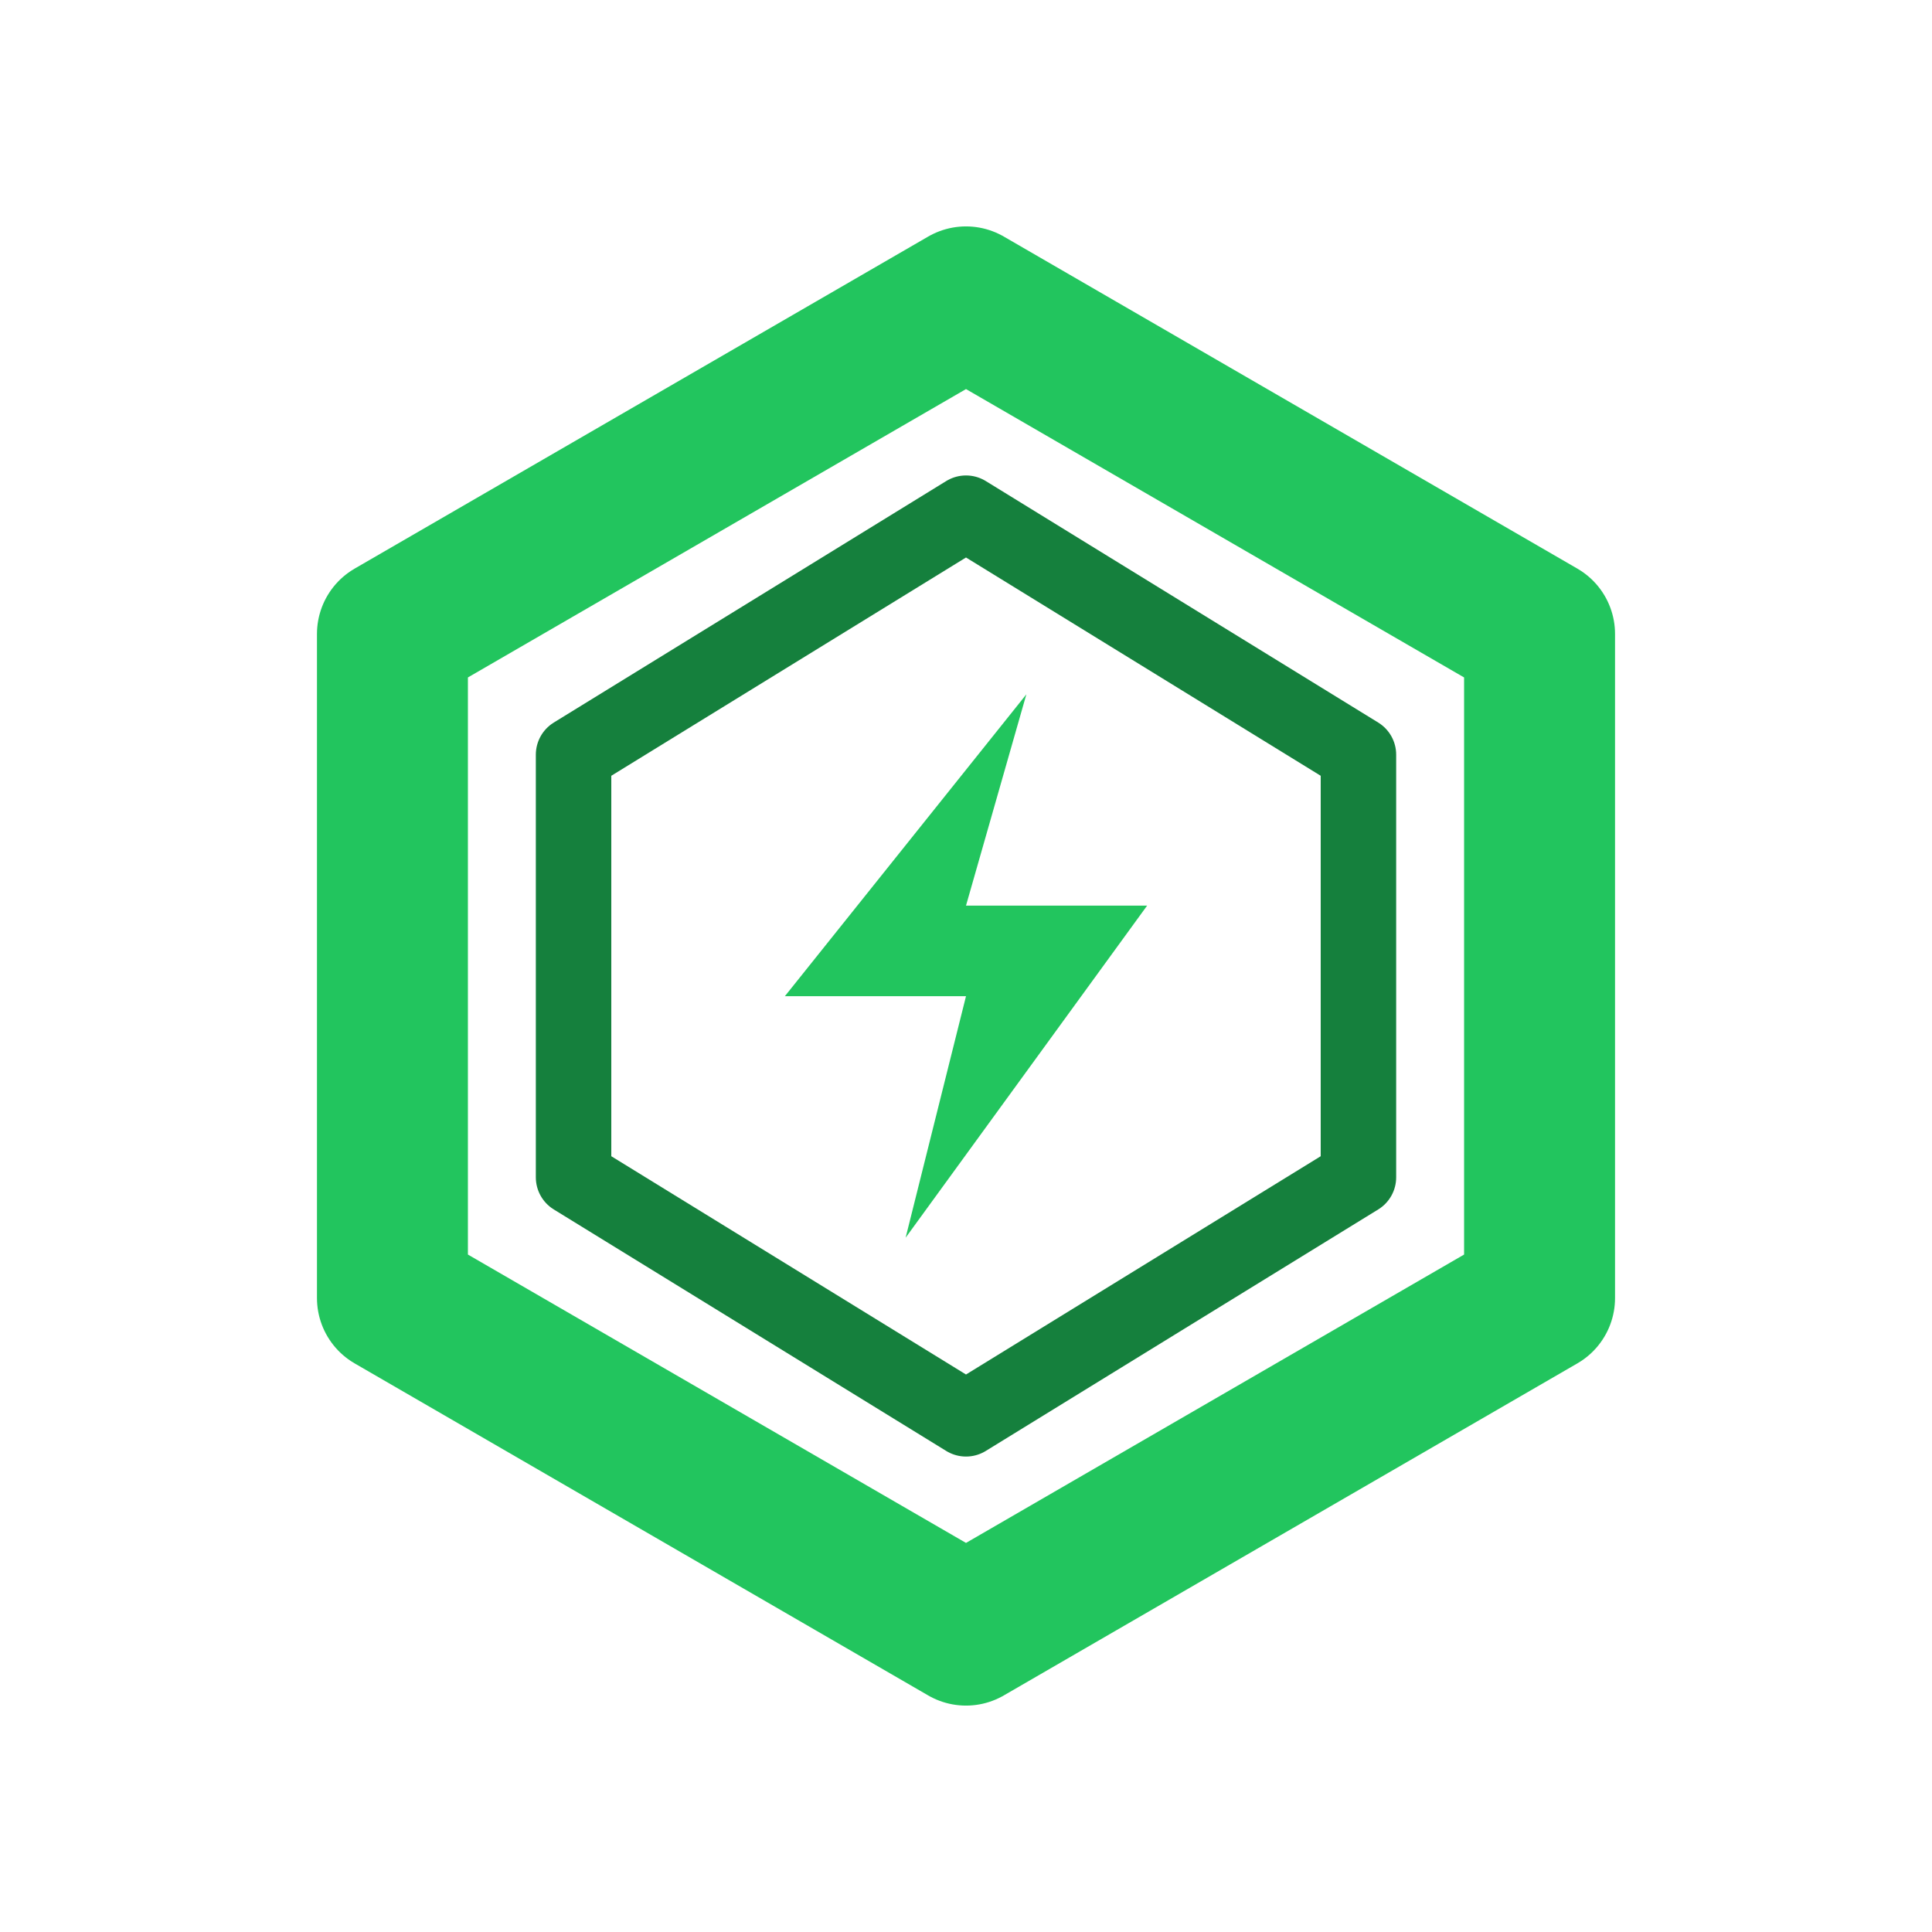
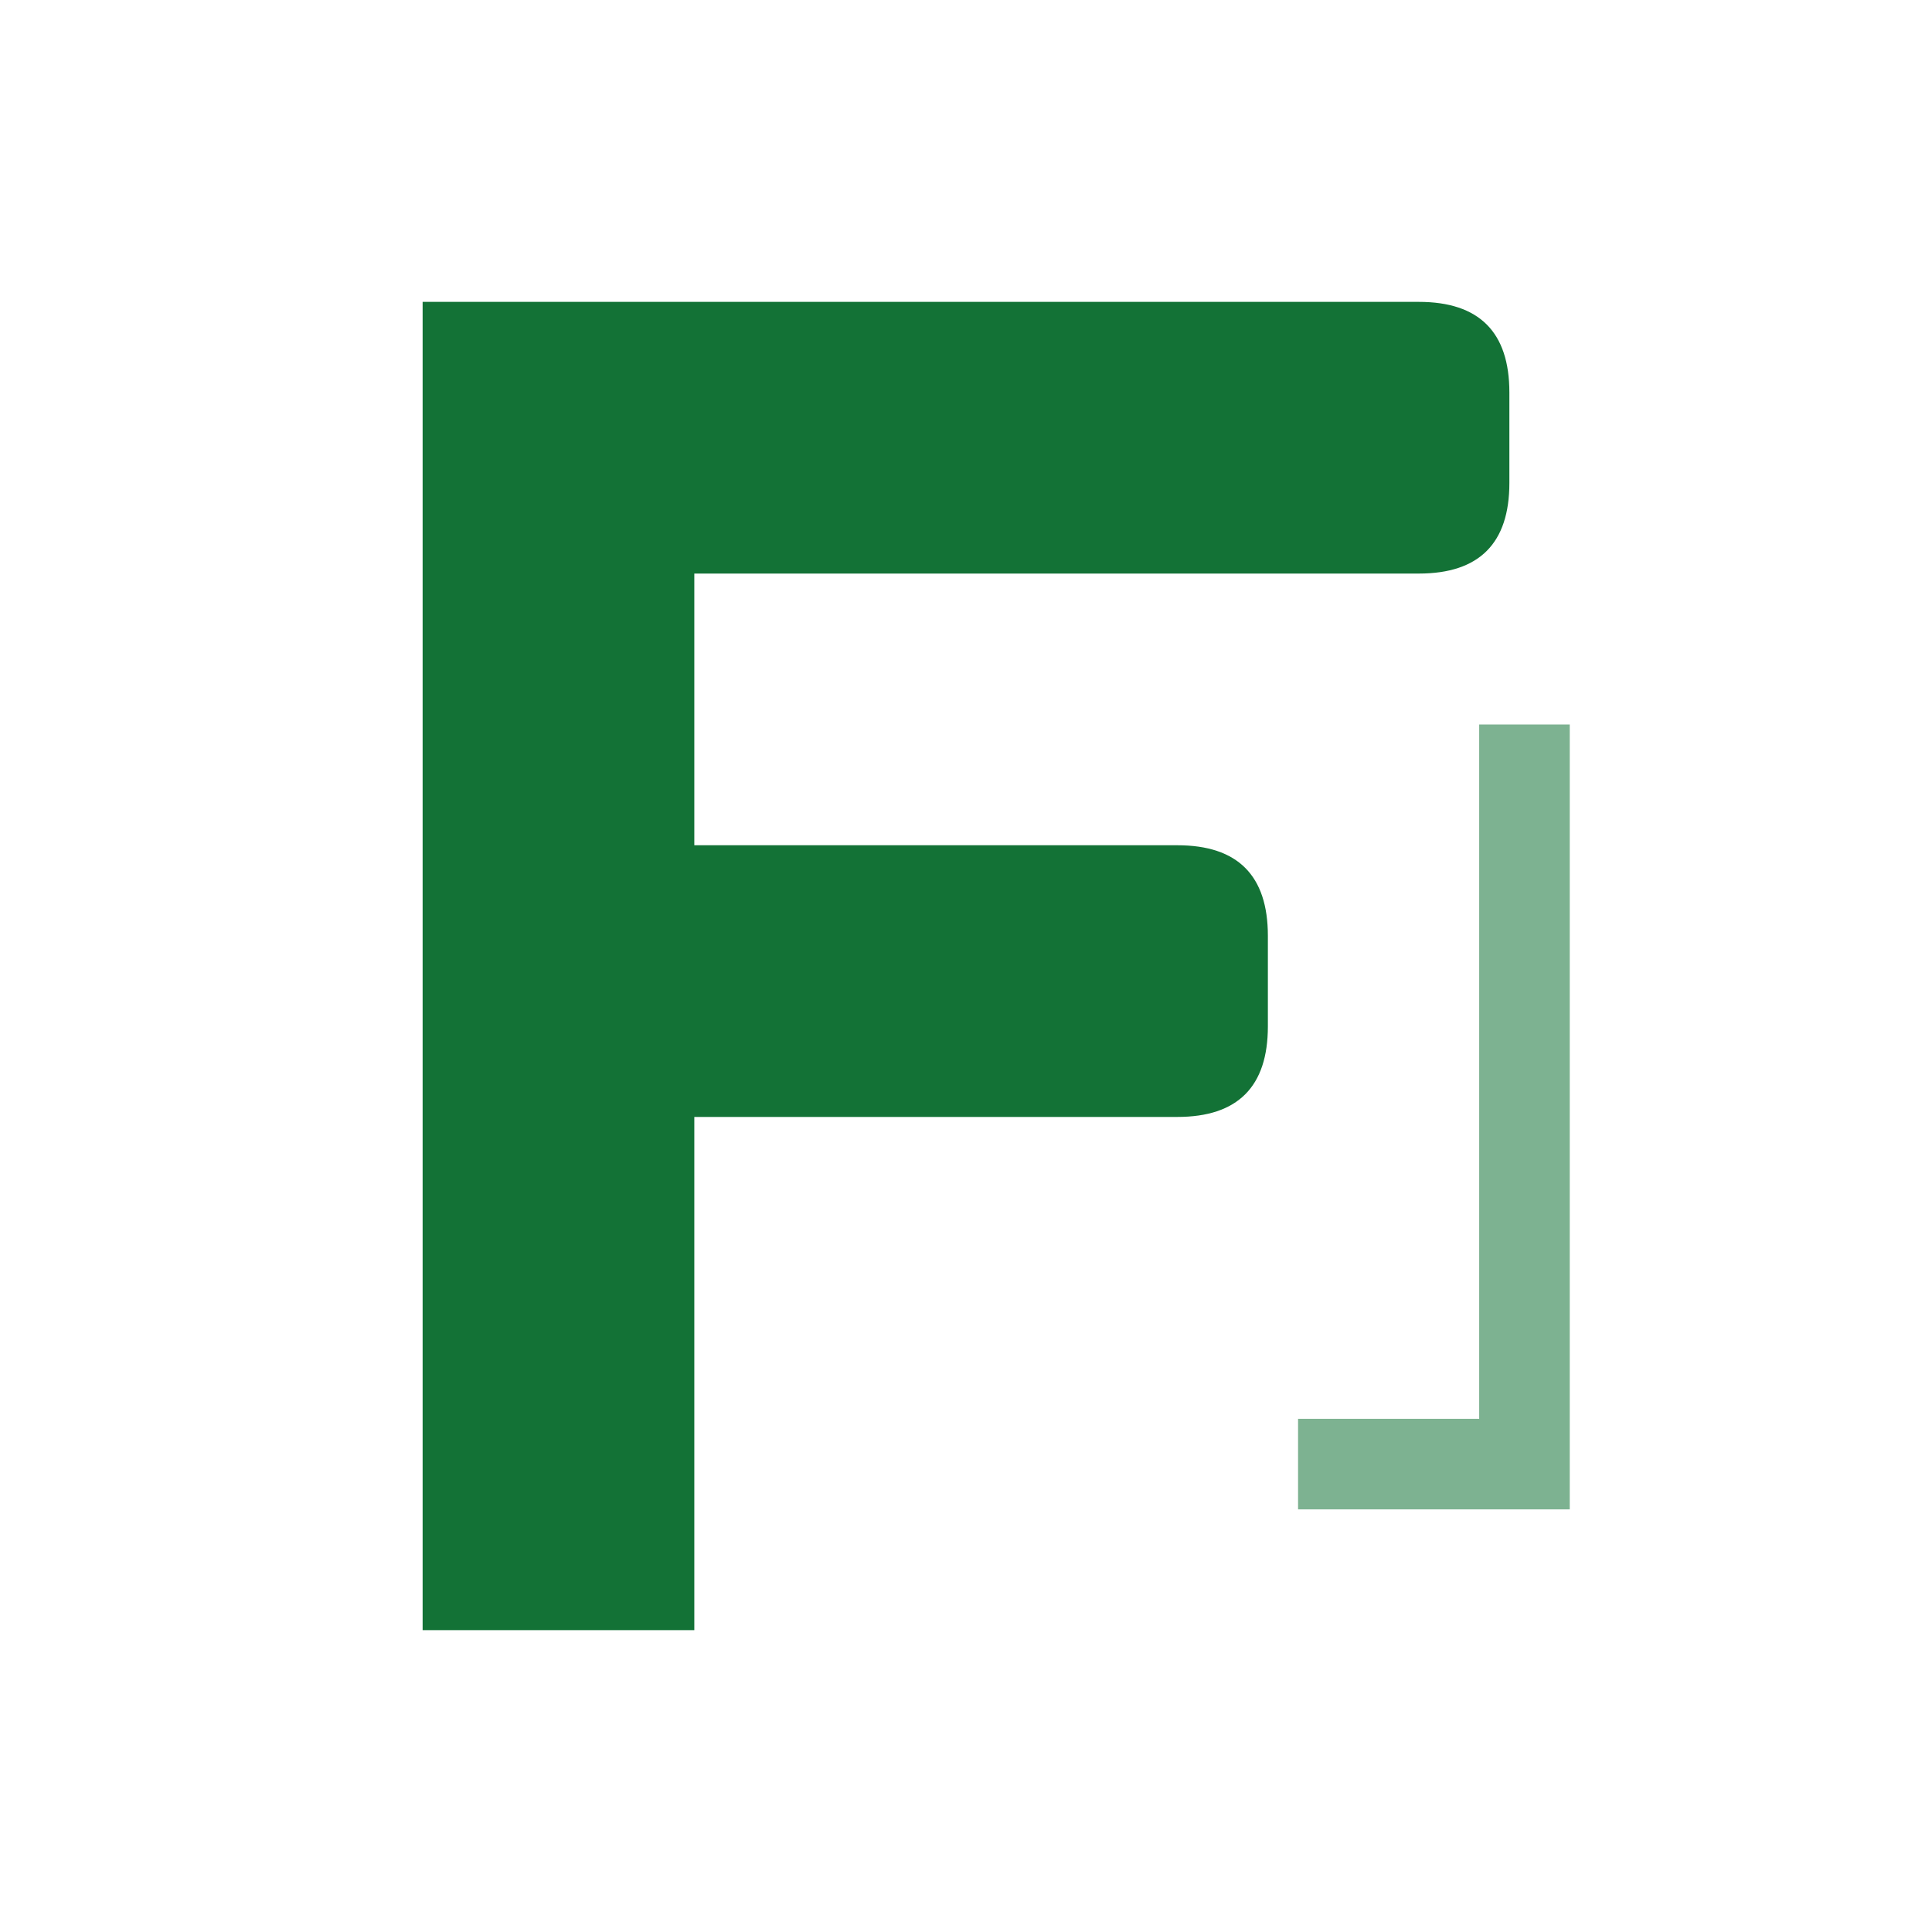
<svg xmlns="http://www.w3.org/2000/svg" width="64" height="64" viewBox="0 0 64 64" role="img" aria-label="Free AI Credits">
-   <g fill="none" stroke-linejoin="round" stroke-linecap="round">
-     <path d="M32 10 L51 21 L51 43 L32 54 L13 43 L13 21 Z" stroke="#22c55e" stroke-width="5" />
-     <path d="M32 17 L45 25 L45 39 L32 47 L19 39 L19 25 Z" stroke="#15803d" stroke-width="2.5" />
-   </g>
-   <path d="M34 23 L26 33 h6 l-2 8 8-11 h-6 Z" fill="#22c55e" />
+   <style>.acc{fill:#137236}@media (prefers-color-scheme:dark){.acc{fill:#22c55e}}</style>
+   <path class="acc" d="M14 10 H47 Q50 10 50 13 V16 Q50 19 47 19 H23 V28 H39 Q42 28 42 31 V34 Q42 37 39 37 H23 V54 H14 Z" />
+   <path class="acc" opacity="0.55" d="M43 47 H49 V24 H52 V50 H43 Z" />
</svg>
